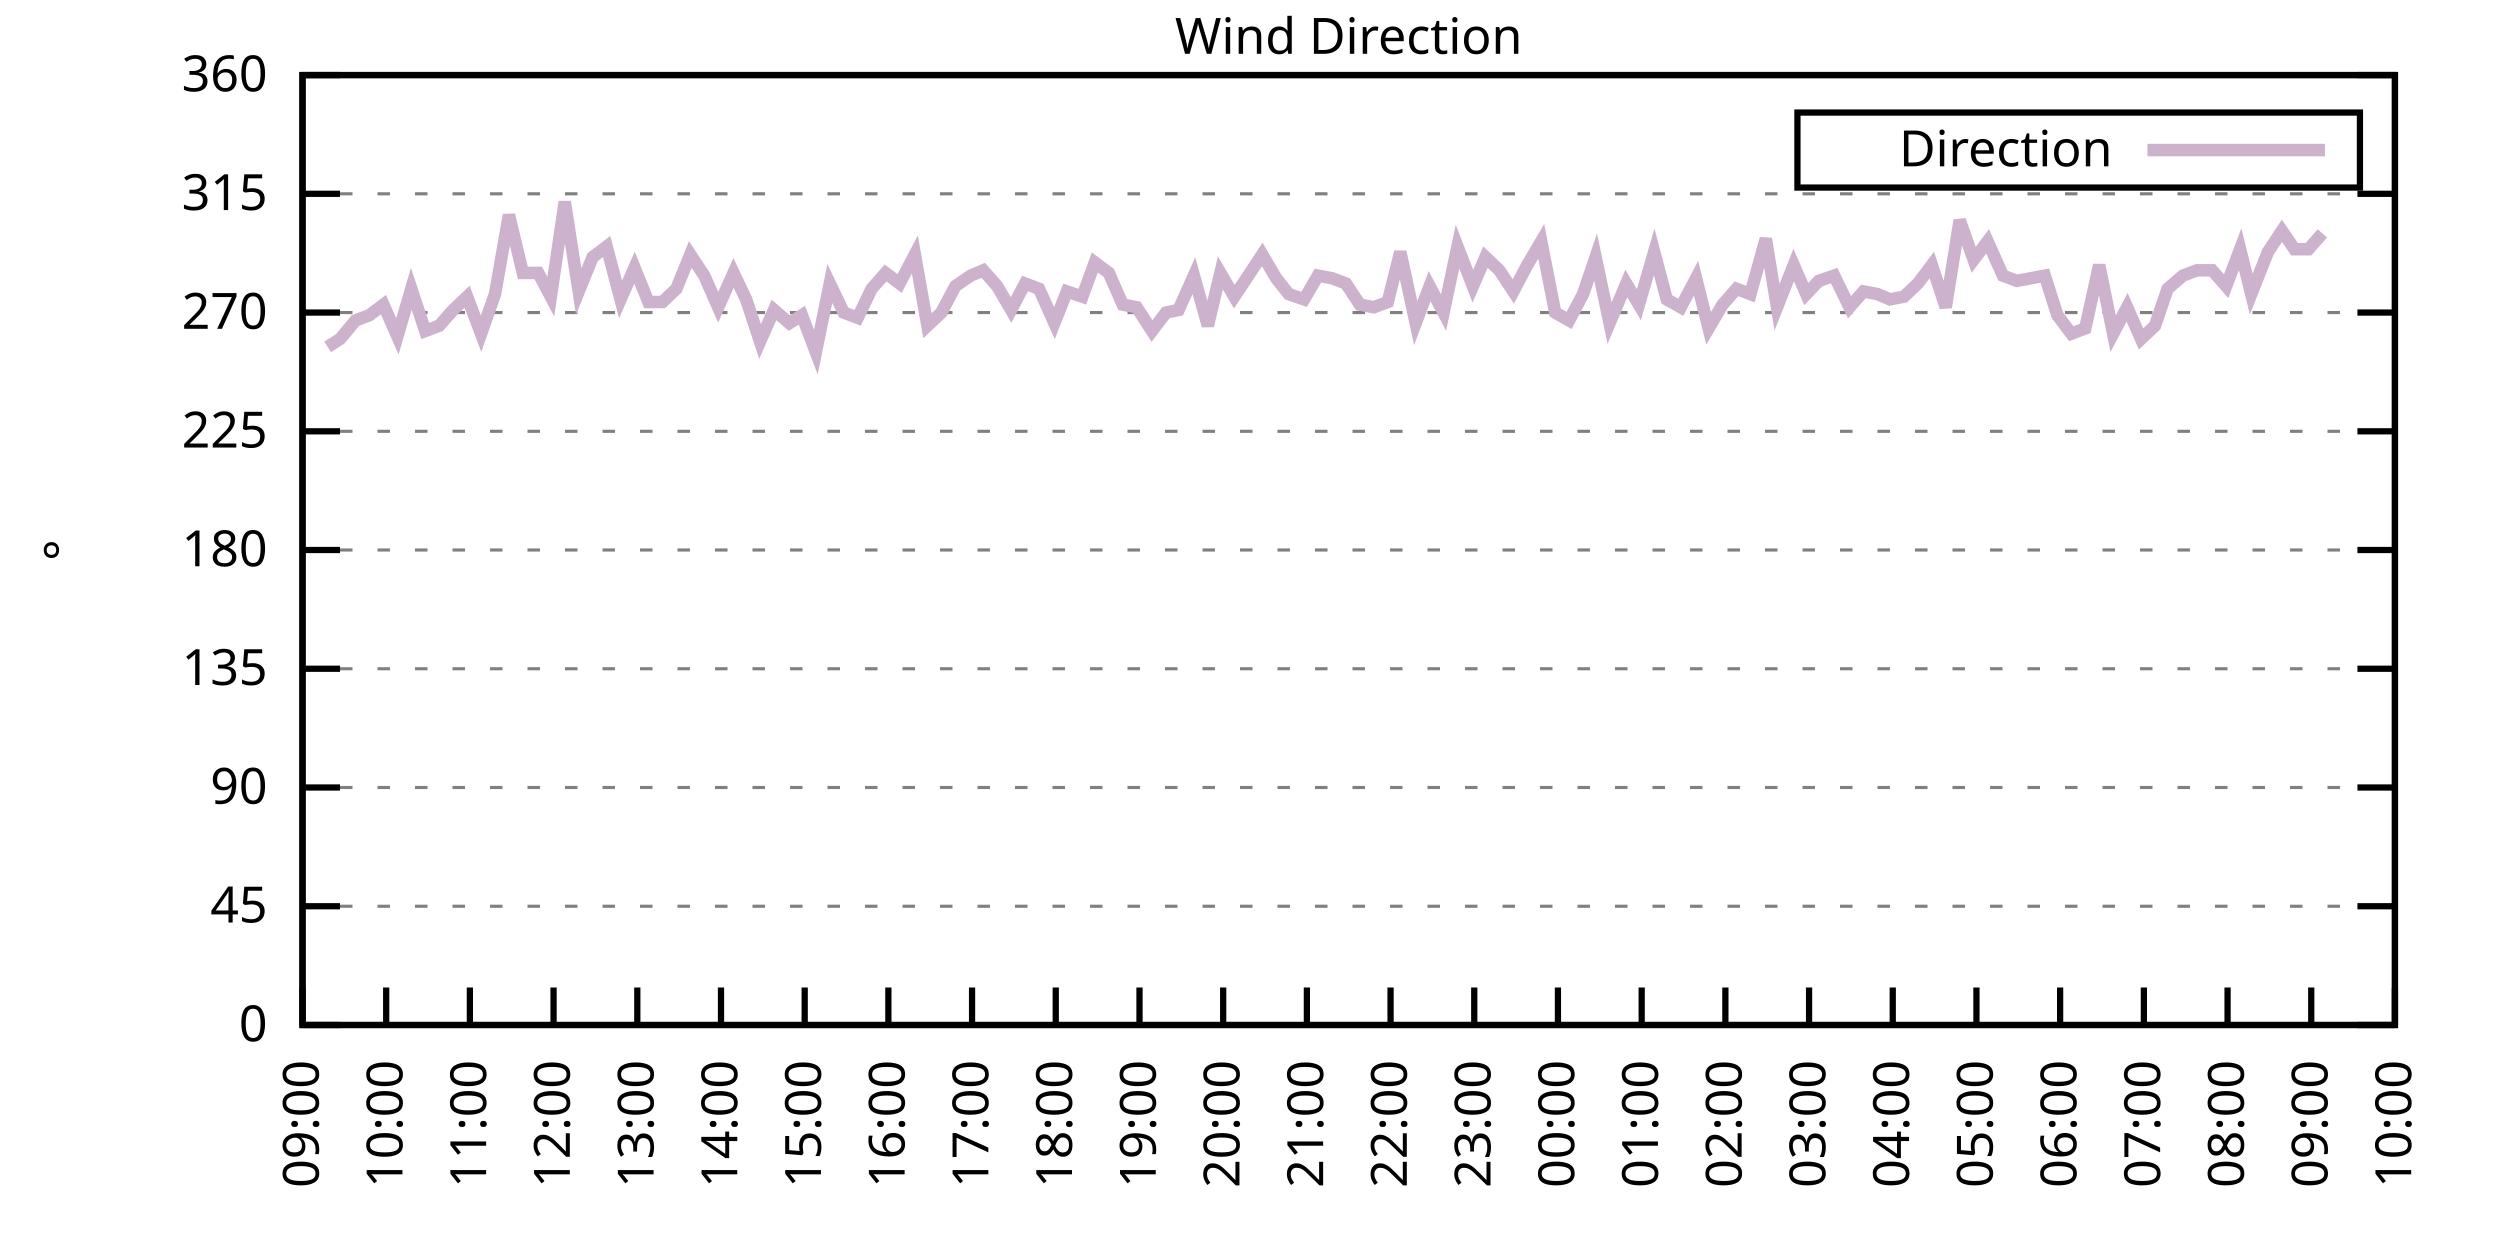
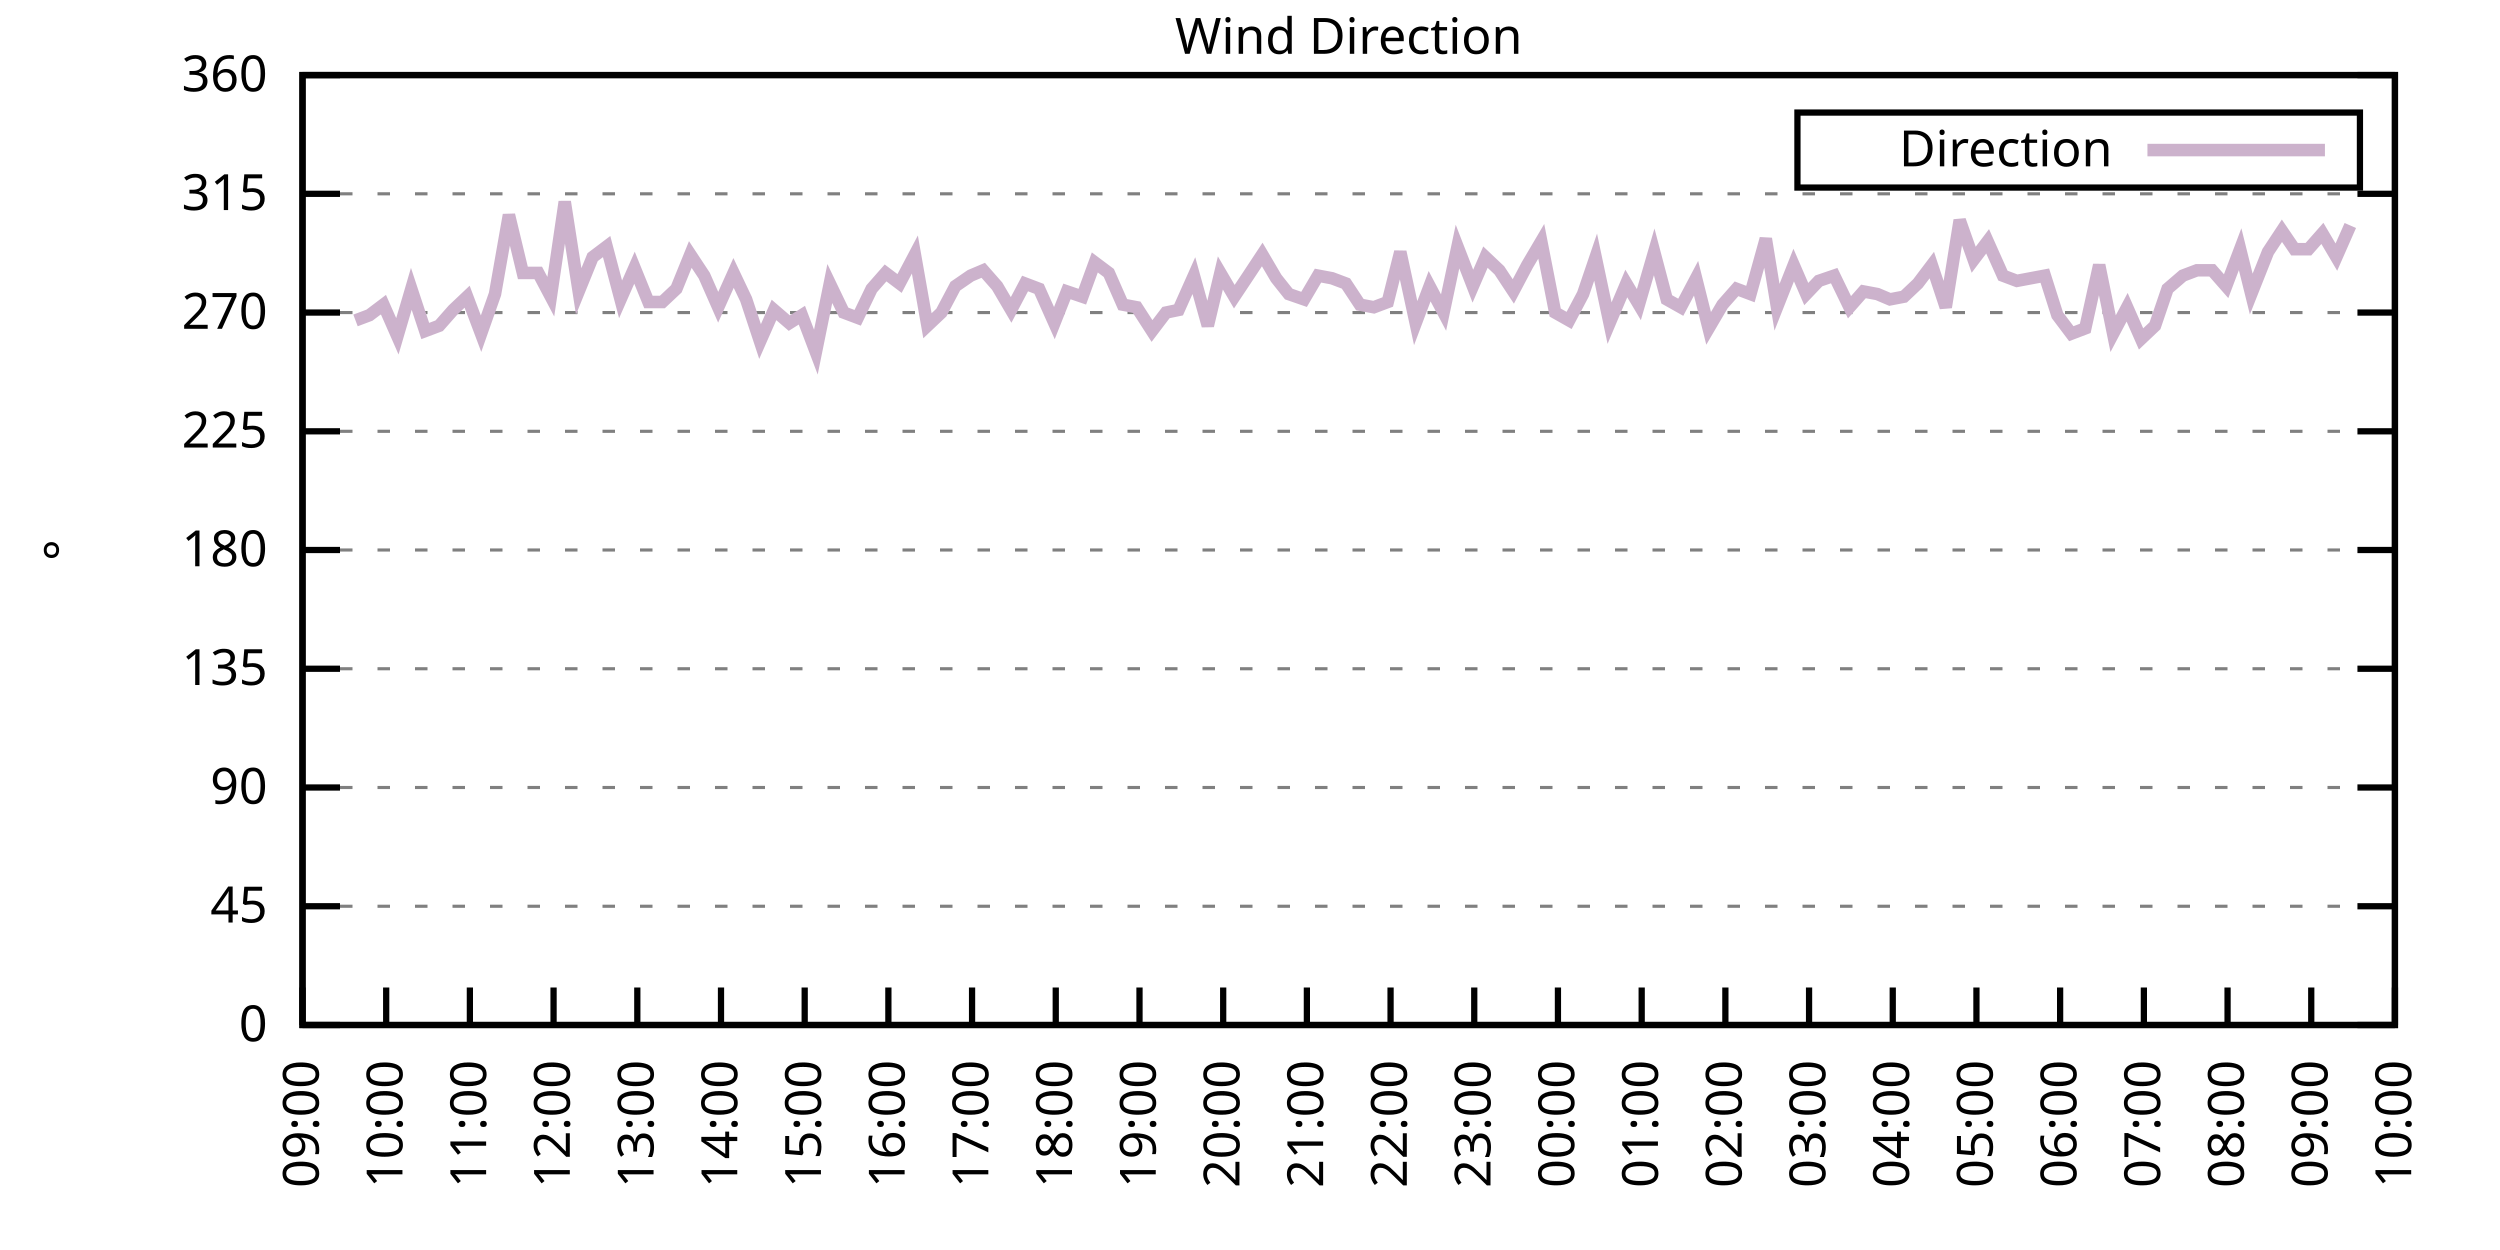
<svg xmlns="http://www.w3.org/2000/svg" xmlns:xlink="http://www.w3.org/1999/xlink" width="400" height="200" viewBox="0 0 400 200">
  <g id="gnuplot_canvas">
    <rect x="0" y="0" width="400" height="200" fill="none" />
    <defs>
      <circle id="gpDot" r="0.5" stroke-width="0.5" stroke="currentColor" />
      <path id="gpPt0" stroke-width="0.333" stroke="currentColor" d="M-1,0 h2 M0,-1 v2" />
      <path id="gpPt1" stroke-width="0.333" stroke="currentColor" d="M-1,-1 L1,1 M1,-1 L-1,1" />
      <path id="gpPt2" stroke-width="0.333" stroke="currentColor" d="M-1,0 L1,0 M0,-1 L0,1 M-1,-1 L1,1 M-1,1 L1,-1" />
      <rect id="gpPt3" stroke-width="0.333" stroke="currentColor" x="-1" y="-1" width="2" height="2" />
      <rect id="gpPt4" stroke-width="0.333" stroke="currentColor" fill="currentColor" x="-1" y="-1" width="2" height="2" />
      <circle id="gpPt5" stroke-width="0.333" stroke="currentColor" cx="0" cy="0" r="1" />
      <use xlink:href="#gpPt5" id="gpPt6" fill="currentColor" stroke="none" />
      <path id="gpPt7" stroke-width="0.333" stroke="currentColor" d="M0,-1.33 L-1.33,0.67 L1.33,0.67 z" />
      <use xlink:href="#gpPt7" id="gpPt8" fill="currentColor" stroke="none" />
      <use xlink:href="#gpPt7" id="gpPt9" stroke="currentColor" transform="rotate(180)" />
      <use xlink:href="#gpPt9" id="gpPt10" fill="currentColor" stroke="none" />
      <use xlink:href="#gpPt3" id="gpPt11" stroke="currentColor" transform="rotate(45)" />
      <use xlink:href="#gpPt11" id="gpPt12" fill="currentColor" stroke="none" />
      <path id="gpPt13" stroke-width="0.333" stroke="currentColor" d="M0,1.330 L1.265,0.411 L0.782,-1.067 L-0.782,-1.076 L-1.265,0.411 z" />
      <use xlink:href="#gpPt13" id="gpPt14" fill="currentColor" stroke="none" />
      <filter id="textbox" filterUnits="objectBoundingBox" x="0" y="0" height="1" width="1">
        <feFlood flood-color="white" flood-opacity="1" result="bgnd" />
        <feComposite in="SourceGraphic" in2="bgnd" operator="atop" />
      </filter>
      <filter id="greybox" filterUnits="objectBoundingBox" x="0" y="0" height="1" width="1">
        <feFlood flood-color="lightgrey" flood-opacity="1" result="grey" />
        <feComposite in="SourceGraphic" in2="grey" operator="atop" />
      </filter>
    </defs>
    <g fill="none" color="white" stroke="currentColor" stroke-width="1.00" stroke-linecap="butt" stroke-linejoin="miter">
</g>
    <g fill="none" color="black" stroke="currentColor" stroke-width="1.00" stroke-linecap="butt" stroke-linejoin="miter">
      <g stroke="none" shape-rendering="crispEdges">
        <polygon fill="rgb(255, 255, 255)" points="48.40,164.00 383.18,164.00 383.18,12.02 48.40,12.02 " />
      </g>
    </g>
    <g fill="none" color="black" stroke="currentColor" stroke-width="1.00" stroke-linecap="butt" stroke-linejoin="miter">
</g>
    <g fill="none" color="black" stroke="black" stroke-width="0.50" stroke-linecap="butt" stroke-linejoin="miter">
</g>
    <g fill="none" color="gray" stroke="currentColor" stroke-width="0.50" stroke-linecap="butt" stroke-linejoin="miter">
      <path stroke="gray" stroke-dasharray="2,4" class="gridline" d="M48.40,164.00 L383.19,164.00  " />
    </g>
    <g fill="none" color="gray" stroke="gray" stroke-width="1.00" stroke-linecap="butt" stroke-linejoin="miter">
</g>
    <g fill="none" color="black" stroke="currentColor" stroke-width="1.00" stroke-linecap="butt" stroke-linejoin="miter">
      <path stroke="black" d="M48.40,164.00 L54.40,164.00 M383.19,164.00 L377.19,164.00  " />
      <g transform="translate(42.80,166.60)" stroke="none" fill="black" font-family="Sans" font-size="8.00" text-anchor="end">
        <text>
          <tspan font-family="Sans"> 0</tspan>
        </text>
      </g>
    </g>
    <g fill="none" color="black" stroke="currentColor" stroke-width="1.00" stroke-linecap="butt" stroke-linejoin="miter">
</g>
    <g fill="none" color="black" stroke="black" stroke-width="0.50" stroke-linecap="butt" stroke-linejoin="miter">
</g>
    <g fill="none" color="gray" stroke="currentColor" stroke-width="0.50" stroke-linecap="butt" stroke-linejoin="miter">
      <path stroke="gray" stroke-dasharray="2,4" class="gridline" d="M48.40,145.00 L383.19,145.00  " />
    </g>
    <g fill="none" color="gray" stroke="gray" stroke-width="1.00" stroke-linecap="butt" stroke-linejoin="miter">
</g>
    <g fill="none" color="black" stroke="currentColor" stroke-width="1.00" stroke-linecap="butt" stroke-linejoin="miter">
      <path stroke="black" d="M48.40,145.00 L54.40,145.00 M383.19,145.00 L377.19,145.00  " />
      <g transform="translate(42.80,147.60)" stroke="none" fill="black" font-family="Sans" font-size="8.00" text-anchor="end">
        <text>
          <tspan font-family="Sans"> 45</tspan>
        </text>
      </g>
    </g>
    <g fill="none" color="black" stroke="currentColor" stroke-width="1.00" stroke-linecap="butt" stroke-linejoin="miter">
</g>
    <g fill="none" color="black" stroke="black" stroke-width="0.50" stroke-linecap="butt" stroke-linejoin="miter">
</g>
    <g fill="none" color="gray" stroke="currentColor" stroke-width="0.50" stroke-linecap="butt" stroke-linejoin="miter">
      <path stroke="gray" stroke-dasharray="2,4" class="gridline" d="M48.40,126.00 L383.19,126.00  " />
    </g>
    <g fill="none" color="gray" stroke="gray" stroke-width="1.00" stroke-linecap="butt" stroke-linejoin="miter">
</g>
    <g fill="none" color="black" stroke="currentColor" stroke-width="1.00" stroke-linecap="butt" stroke-linejoin="miter">
      <path stroke="black" d="M48.40,126.00 L54.40,126.00 M383.19,126.00 L377.19,126.00  " />
      <g transform="translate(42.80,128.60)" stroke="none" fill="black" font-family="Sans" font-size="8.00" text-anchor="end">
        <text>
          <tspan font-family="Sans"> 90</tspan>
        </text>
      </g>
    </g>
    <g fill="none" color="black" stroke="currentColor" stroke-width="1.00" stroke-linecap="butt" stroke-linejoin="miter">
</g>
    <g fill="none" color="black" stroke="black" stroke-width="0.50" stroke-linecap="butt" stroke-linejoin="miter">
</g>
    <g fill="none" color="gray" stroke="currentColor" stroke-width="0.50" stroke-linecap="butt" stroke-linejoin="miter">
      <path stroke="gray" stroke-dasharray="2,4" class="gridline" d="M48.40,107.00 L383.19,107.00  " />
    </g>
    <g fill="none" color="gray" stroke="gray" stroke-width="1.00" stroke-linecap="butt" stroke-linejoin="miter">
</g>
    <g fill="none" color="black" stroke="currentColor" stroke-width="1.00" stroke-linecap="butt" stroke-linejoin="miter">
      <path stroke="black" d="M48.40,107.00 L54.40,107.00 M383.19,107.00 L377.19,107.00  " />
      <g transform="translate(42.80,109.60)" stroke="none" fill="black" font-family="Sans" font-size="8.00" text-anchor="end">
        <text>
          <tspan font-family="Sans"> 135</tspan>
        </text>
      </g>
    </g>
    <g fill="none" color="black" stroke="currentColor" stroke-width="1.00" stroke-linecap="butt" stroke-linejoin="miter">
</g>
    <g fill="none" color="black" stroke="black" stroke-width="0.50" stroke-linecap="butt" stroke-linejoin="miter">
</g>
    <g fill="none" color="gray" stroke="currentColor" stroke-width="0.50" stroke-linecap="butt" stroke-linejoin="miter">
      <path stroke="gray" stroke-dasharray="2,4" class="gridline" d="M48.40,88.00 L383.19,88.00  " />
    </g>
    <g fill="none" color="gray" stroke="gray" stroke-width="1.00" stroke-linecap="butt" stroke-linejoin="miter">
</g>
    <g fill="none" color="black" stroke="currentColor" stroke-width="1.00" stroke-linecap="butt" stroke-linejoin="miter">
      <path stroke="black" d="M48.40,88.00 L54.40,88.00 M383.19,88.00 L377.19,88.00  " />
      <g transform="translate(42.80,90.60)" stroke="none" fill="black" font-family="Sans" font-size="8.00" text-anchor="end">
        <text>
          <tspan font-family="Sans"> 180</tspan>
        </text>
      </g>
    </g>
    <g fill="none" color="black" stroke="currentColor" stroke-width="1.00" stroke-linecap="butt" stroke-linejoin="miter">
</g>
    <g fill="none" color="black" stroke="black" stroke-width="0.50" stroke-linecap="butt" stroke-linejoin="miter">
</g>
    <g fill="none" color="gray" stroke="currentColor" stroke-width="0.50" stroke-linecap="butt" stroke-linejoin="miter">
      <path stroke="gray" stroke-dasharray="2,4" class="gridline" d="M48.40,69.01 L383.19,69.01  " />
    </g>
    <g fill="none" color="gray" stroke="gray" stroke-width="1.00" stroke-linecap="butt" stroke-linejoin="miter">
</g>
    <g fill="none" color="black" stroke="currentColor" stroke-width="1.00" stroke-linecap="butt" stroke-linejoin="miter">
      <path stroke="black" d="M48.40,69.01 L54.40,69.01 M383.19,69.01 L377.19,69.01  " />
      <g transform="translate(42.80,71.61)" stroke="none" fill="black" font-family="Sans" font-size="8.00" text-anchor="end">
        <text>
          <tspan font-family="Sans"> 225</tspan>
        </text>
      </g>
    </g>
    <g fill="none" color="black" stroke="currentColor" stroke-width="1.00" stroke-linecap="butt" stroke-linejoin="miter">
</g>
    <g fill="none" color="black" stroke="black" stroke-width="0.50" stroke-linecap="butt" stroke-linejoin="miter">
</g>
    <g fill="none" color="gray" stroke="currentColor" stroke-width="0.50" stroke-linecap="butt" stroke-linejoin="miter">
      <path stroke="gray" stroke-dasharray="2,4" class="gridline" d="M48.40,50.01 L383.19,50.01  " />
    </g>
    <g fill="none" color="gray" stroke="gray" stroke-width="1.00" stroke-linecap="butt" stroke-linejoin="miter">
</g>
    <g fill="none" color="black" stroke="currentColor" stroke-width="1.00" stroke-linecap="butt" stroke-linejoin="miter">
      <path stroke="black" d="M48.40,50.01 L54.40,50.01 M383.19,50.01 L377.19,50.01  " />
      <g transform="translate(42.80,52.61)" stroke="none" fill="black" font-family="Sans" font-size="8.00" text-anchor="end">
        <text>
          <tspan font-family="Sans"> 270</tspan>
        </text>
      </g>
    </g>
    <g fill="none" color="black" stroke="currentColor" stroke-width="1.00" stroke-linecap="butt" stroke-linejoin="miter">
</g>
    <g fill="none" color="black" stroke="black" stroke-width="0.50" stroke-linecap="butt" stroke-linejoin="miter">
</g>
    <g fill="none" color="gray" stroke="currentColor" stroke-width="0.50" stroke-linecap="butt" stroke-linejoin="miter">
      <path stroke="gray" stroke-dasharray="2,4" class="gridline" d="M48.40,31.01 L383.19,31.01  " />
    </g>
    <g fill="none" color="gray" stroke="gray" stroke-width="1.00" stroke-linecap="butt" stroke-linejoin="miter">
</g>
    <g fill="none" color="black" stroke="currentColor" stroke-width="1.00" stroke-linecap="butt" stroke-linejoin="miter">
      <path stroke="black" d="M48.40,31.01 L54.40,31.01 M383.19,31.01 L377.19,31.01  " />
      <g transform="translate(42.80,33.61)" stroke="none" fill="black" font-family="Sans" font-size="8.00" text-anchor="end">
        <text>
          <tspan font-family="Sans"> 315</tspan>
        </text>
      </g>
    </g>
    <g fill="none" color="black" stroke="currentColor" stroke-width="1.00" stroke-linecap="butt" stroke-linejoin="miter">
</g>
    <g fill="none" color="black" stroke="black" stroke-width="0.50" stroke-linecap="butt" stroke-linejoin="miter">
</g>
    <g fill="none" color="gray" stroke="currentColor" stroke-width="0.50" stroke-linecap="butt" stroke-linejoin="miter">
      <path stroke="gray" stroke-dasharray="2,4" class="gridline" d="M48.40,12.01 L383.19,12.01  " />
    </g>
    <g fill="none" color="gray" stroke="gray" stroke-width="1.00" stroke-linecap="butt" stroke-linejoin="miter">
</g>
    <g fill="none" color="black" stroke="currentColor" stroke-width="1.00" stroke-linecap="butt" stroke-linejoin="miter">
      <path stroke="black" d="M48.40,12.01 L54.40,12.01 M383.19,12.01 L377.19,12.01  " />
      <g transform="translate(42.80,14.61)" stroke="none" fill="black" font-family="Sans" font-size="8.00" text-anchor="end">
        <text>
          <tspan font-family="Sans"> 360</tspan>
        </text>
      </g>
    </g>
    <g fill="none" color="black" stroke="currentColor" stroke-width="1.00" stroke-linecap="butt" stroke-linejoin="miter">
      <path stroke="black" d="M48.40,164.00 L48.40,158.00  " />
      <g transform="translate(51.00,169.60) rotate(270.00)" stroke="none" fill="black" font-family="Sans" font-size="8.00" text-anchor="end">
        <text>
          <tspan font-family="Sans">09:00</tspan>
        </text>
      </g>
    </g>
    <g fill="none" color="black" stroke="currentColor" stroke-width="1.00" stroke-linecap="butt" stroke-linejoin="miter">
      <path stroke="black" d="M61.79,164.00 L61.79,158.00  " />
      <g transform="translate(64.39,169.60) rotate(270.00)" stroke="none" fill="black" font-family="Sans" font-size="8.00" text-anchor="end">
        <text>
          <tspan font-family="Sans">10:00</tspan>
        </text>
      </g>
    </g>
    <g fill="none" color="black" stroke="currentColor" stroke-width="1.00" stroke-linecap="butt" stroke-linejoin="miter">
      <path stroke="black" d="M75.18,164.00 L75.18,158.00  " />
      <g transform="translate(77.78,169.60) rotate(270.00)" stroke="none" fill="black" font-family="Sans" font-size="8.00" text-anchor="end">
        <text>
          <tspan font-family="Sans">11:00</tspan>
        </text>
      </g>
    </g>
    <g fill="none" color="black" stroke="currentColor" stroke-width="1.00" stroke-linecap="butt" stroke-linejoin="miter">
      <path stroke="black" d="M88.57,164.00 L88.57,158.00  " />
      <g transform="translate(91.17,169.60) rotate(270.00)" stroke="none" fill="black" font-family="Sans" font-size="8.00" text-anchor="end">
        <text>
          <tspan font-family="Sans">12:00</tspan>
        </text>
      </g>
    </g>
    <g fill="none" color="black" stroke="currentColor" stroke-width="1.00" stroke-linecap="butt" stroke-linejoin="miter">
      <path stroke="black" d="M101.97,164.00 L101.97,158.00  " />
      <g transform="translate(104.57,169.60) rotate(270.00)" stroke="none" fill="black" font-family="Sans" font-size="8.00" text-anchor="end">
        <text>
          <tspan font-family="Sans">13:00</tspan>
        </text>
      </g>
    </g>
    <g fill="none" color="black" stroke="currentColor" stroke-width="1.00" stroke-linecap="butt" stroke-linejoin="miter">
      <path stroke="black" d="M115.36,164.00 L115.36,158.00  " />
      <g transform="translate(117.96,169.60) rotate(270.00)" stroke="none" fill="black" font-family="Sans" font-size="8.00" text-anchor="end">
        <text>
          <tspan font-family="Sans">14:00</tspan>
        </text>
      </g>
    </g>
    <g fill="none" color="black" stroke="currentColor" stroke-width="1.00" stroke-linecap="butt" stroke-linejoin="miter">
      <path stroke="black" d="M128.75,164.00 L128.75,158.00  " />
      <g transform="translate(131.35,169.60) rotate(270.00)" stroke="none" fill="black" font-family="Sans" font-size="8.00" text-anchor="end">
        <text>
          <tspan font-family="Sans">15:00</tspan>
        </text>
      </g>
    </g>
    <g fill="none" color="black" stroke="currentColor" stroke-width="1.00" stroke-linecap="butt" stroke-linejoin="miter">
      <path stroke="black" d="M142.14,164.00 L142.14,158.00  " />
      <g transform="translate(144.74,169.60) rotate(270.00)" stroke="none" fill="black" font-family="Sans" font-size="8.00" text-anchor="end">
        <text>
          <tspan font-family="Sans">16:00</tspan>
        </text>
      </g>
    </g>
    <g fill="none" color="black" stroke="currentColor" stroke-width="1.00" stroke-linecap="butt" stroke-linejoin="miter">
      <path stroke="black" d="M155.53,164.00 L155.53,158.00  " />
      <g transform="translate(158.13,169.60) rotate(270.00)" stroke="none" fill="black" font-family="Sans" font-size="8.00" text-anchor="end">
        <text>
          <tspan font-family="Sans">17:00</tspan>
        </text>
      </g>
    </g>
    <g fill="none" color="black" stroke="currentColor" stroke-width="1.00" stroke-linecap="butt" stroke-linejoin="miter">
      <path stroke="black" d="M168.92,164.00 L168.92,158.00  " />
      <g transform="translate(171.52,169.60) rotate(270.00)" stroke="none" fill="black" font-family="Sans" font-size="8.00" text-anchor="end">
        <text>
          <tspan font-family="Sans">18:00</tspan>
        </text>
      </g>
    </g>
    <g fill="none" color="black" stroke="currentColor" stroke-width="1.00" stroke-linecap="butt" stroke-linejoin="miter">
      <path stroke="black" d="M182.32,164.00 L182.32,158.00  " />
      <g transform="translate(184.92,169.60) rotate(270.00)" stroke="none" fill="black" font-family="Sans" font-size="8.00" text-anchor="end">
        <text>
          <tspan font-family="Sans">19:00</tspan>
        </text>
      </g>
    </g>
    <g fill="none" color="black" stroke="currentColor" stroke-width="1.00" stroke-linecap="butt" stroke-linejoin="miter">
      <path stroke="black" d="M195.71,164.00 L195.71,158.00  " />
      <g transform="translate(198.31,169.60) rotate(270.00)" stroke="none" fill="black" font-family="Sans" font-size="8.00" text-anchor="end">
        <text>
          <tspan font-family="Sans">20:00</tspan>
        </text>
      </g>
    </g>
    <g fill="none" color="black" stroke="currentColor" stroke-width="1.00" stroke-linecap="butt" stroke-linejoin="miter">
      <path stroke="black" d="M209.10,164.00 L209.10,158.00  " />
      <g transform="translate(211.70,169.60) rotate(270.00)" stroke="none" fill="black" font-family="Sans" font-size="8.00" text-anchor="end">
        <text>
          <tspan font-family="Sans">21:00</tspan>
        </text>
      </g>
    </g>
    <g fill="none" color="black" stroke="currentColor" stroke-width="1.00" stroke-linecap="butt" stroke-linejoin="miter">
      <path stroke="black" d="M222.49,164.00 L222.49,158.00  " />
      <g transform="translate(225.09,169.60) rotate(270.00)" stroke="none" fill="black" font-family="Sans" font-size="8.00" text-anchor="end">
        <text>
          <tspan font-family="Sans">22:00</tspan>
        </text>
      </g>
    </g>
    <g fill="none" color="black" stroke="currentColor" stroke-width="1.00" stroke-linecap="butt" stroke-linejoin="miter">
      <path stroke="black" d="M235.88,164.00 L235.88,158.00  " />
      <g transform="translate(238.48,169.60) rotate(270.00)" stroke="none" fill="black" font-family="Sans" font-size="8.00" text-anchor="end">
        <text>
          <tspan font-family="Sans">23:00</tspan>
        </text>
      </g>
    </g>
    <g fill="none" color="black" stroke="currentColor" stroke-width="1.00" stroke-linecap="butt" stroke-linejoin="miter">
      <path stroke="black" d="M249.27,164.00 L249.27,158.00  " />
      <g transform="translate(251.87,169.60) rotate(270.00)" stroke="none" fill="black" font-family="Sans" font-size="8.00" text-anchor="end">
        <text>
          <tspan font-family="Sans">00:00</tspan>
        </text>
      </g>
    </g>
    <g fill="none" color="black" stroke="currentColor" stroke-width="1.00" stroke-linecap="butt" stroke-linejoin="miter">
      <path stroke="black" d="M262.67,164.00 L262.67,158.00  " />
      <g transform="translate(265.27,169.60) rotate(270.00)" stroke="none" fill="black" font-family="Sans" font-size="8.00" text-anchor="end">
        <text>
          <tspan font-family="Sans">01:00</tspan>
        </text>
      </g>
    </g>
    <g fill="none" color="black" stroke="currentColor" stroke-width="1.00" stroke-linecap="butt" stroke-linejoin="miter">
      <path stroke="black" d="M276.06,164.00 L276.06,158.00  " />
      <g transform="translate(278.66,169.60) rotate(270.00)" stroke="none" fill="black" font-family="Sans" font-size="8.00" text-anchor="end">
        <text>
          <tspan font-family="Sans">02:00</tspan>
        </text>
      </g>
    </g>
    <g fill="none" color="black" stroke="currentColor" stroke-width="1.00" stroke-linecap="butt" stroke-linejoin="miter">
      <path stroke="black" d="M289.45,164.00 L289.45,158.00  " />
      <g transform="translate(292.05,169.60) rotate(270.00)" stroke="none" fill="black" font-family="Sans" font-size="8.00" text-anchor="end">
        <text>
          <tspan font-family="Sans">03:00</tspan>
        </text>
      </g>
    </g>
    <g fill="none" color="black" stroke="currentColor" stroke-width="1.00" stroke-linecap="butt" stroke-linejoin="miter">
      <path stroke="black" d="M302.84,164.00 L302.84,158.00  " />
      <g transform="translate(305.44,169.60) rotate(270.00)" stroke="none" fill="black" font-family="Sans" font-size="8.00" text-anchor="end">
        <text>
          <tspan font-family="Sans">04:00</tspan>
        </text>
      </g>
    </g>
    <g fill="none" color="black" stroke="currentColor" stroke-width="1.00" stroke-linecap="butt" stroke-linejoin="miter">
      <path stroke="black" d="M316.23,164.00 L316.23,158.00  " />
      <g transform="translate(318.83,169.60) rotate(270.00)" stroke="none" fill="black" font-family="Sans" font-size="8.00" text-anchor="end">
        <text>
          <tspan font-family="Sans">05:00</tspan>
        </text>
      </g>
    </g>
    <g fill="none" color="black" stroke="currentColor" stroke-width="1.00" stroke-linecap="butt" stroke-linejoin="miter">
      <path stroke="black" d="M329.62,164.00 L329.62,158.00  " />
      <g transform="translate(332.22,169.60) rotate(270.00)" stroke="none" fill="black" font-family="Sans" font-size="8.00" text-anchor="end">
        <text>
          <tspan font-family="Sans">06:00</tspan>
        </text>
      </g>
    </g>
    <g fill="none" color="black" stroke="currentColor" stroke-width="1.00" stroke-linecap="butt" stroke-linejoin="miter">
      <path stroke="black" d="M343.02,164.00 L343.02,158.00  " />
      <g transform="translate(345.62,169.60) rotate(270.00)" stroke="none" fill="black" font-family="Sans" font-size="8.00" text-anchor="end">
        <text>
          <tspan font-family="Sans">07:00</tspan>
        </text>
      </g>
    </g>
    <g fill="none" color="black" stroke="currentColor" stroke-width="1.00" stroke-linecap="butt" stroke-linejoin="miter">
      <path stroke="black" d="M356.41,164.00 L356.41,158.00  " />
      <g transform="translate(359.01,169.60) rotate(270.00)" stroke="none" fill="black" font-family="Sans" font-size="8.00" text-anchor="end">
        <text>
          <tspan font-family="Sans">08:00</tspan>
        </text>
      </g>
    </g>
    <g fill="none" color="black" stroke="currentColor" stroke-width="1.00" stroke-linecap="butt" stroke-linejoin="miter">
      <path stroke="black" d="M369.80,164.00 L369.80,158.00  " />
      <g transform="translate(372.40,169.60) rotate(270.00)" stroke="none" fill="black" font-family="Sans" font-size="8.00" text-anchor="end">
        <text>
          <tspan font-family="Sans">09:00</tspan>
        </text>
      </g>
    </g>
    <g fill="none" color="black" stroke="currentColor" stroke-width="1.00" stroke-linecap="butt" stroke-linejoin="miter">
      <path stroke="black" d="M383.19,164.00 L383.19,158.00  " />
      <g transform="translate(385.79,169.60) rotate(270.00)" stroke="none" fill="black" font-family="Sans" font-size="8.00" text-anchor="end">
        <text>
          <tspan font-family="Sans">10:00</tspan>
        </text>
      </g>
    </g>
    <g fill="none" color="black" stroke="currentColor" stroke-width="1.00" stroke-linecap="butt" stroke-linejoin="miter">
</g>
    <g fill="none" color="black" stroke="currentColor" stroke-width="1.00" stroke-linecap="butt" stroke-linejoin="miter">
      <path stroke="black" d="M48.40,12.01 L48.40,164.00 L383.19,164.00 L383.19,12.01 L48.40,12.01 Z  " />
    </g>
    <g fill="none" color="black" stroke="currentColor" stroke-width="1.00" stroke-linecap="butt" stroke-linejoin="miter">
</g>
    <g fill="none" color="black" stroke="currentColor" stroke-width="1.00" stroke-linecap="butt" stroke-linejoin="miter">
      <path stroke="black" d="M287.59,30.01 L287.59,18.01 L377.59,18.01 L377.59,30.01 L287.59,30.01 Z  " />
    </g>
    <g id="Wind_direction_plot_1">
      <g fill="none" color="white" stroke="black" stroke-width="2.00" stroke-linecap="butt" stroke-linejoin="miter">
</g>
      <g fill="none" color="black" stroke="currentColor" stroke-width="2.00" stroke-linecap="butt" stroke-linejoin="miter">
        <g transform="translate(337.99,26.61)" stroke="none" fill="black" font-family="Sans" font-size="8.00" text-anchor="end">
          <text>
            <tspan font-family="Sans">Direction</tspan>
          </text>
        </g>
      </g>
      <g fill="none" color="black" stroke="currentColor" stroke-width="2.00" stroke-linecap="butt" stroke-linejoin="miter">
-         <path stroke="rgb(204, 178, 204)" d="M343.59,24.01 L371.99,24.01 M52.42,55.50 L54.43,54.23 L56.88,51.27 L59.11,50.43 L61.35,48.74 L63.58,53.81   L65.81,46.21 L68.04,52.96 L70.27,52.12 L72.50,49.59 L74.74,47.47 L76.97,53.39 L79.20,47.05 L81.43,34.39   L83.66,43.67 L86.12,43.67 L88.13,47.47 L90.36,32.28 L92.59,46.63 L94.82,41.14 L97.06,39.45 L99.29,47.90   L101.52,42.83 L103.75,48.32 L105.98,48.32 L108.22,46.21 L110.45,40.72 L112.68,44.10 L114.91,49.16 L117.37,43.67   L119.38,47.90 L121.61,54.65 L123.84,49.59 L126.29,51.70 L128.30,50.43 L130.54,56.34 L132.77,45.36 L135.00,50.01   L137.23,50.85 L139.46,46.21 L141.69,43.67 L143.93,45.36 L146.38,40.72 L148.39,52.12 L150.62,50.01 L152.85,45.79   L155.31,44.10 L157.32,43.25 L159.55,45.79 L161.78,49.59 L164.01,45.36 L166.25,46.21 L168.70,51.70 L170.71,46.63   L173.17,47.47 L175.17,41.99 L177.41,43.67 L179.64,48.74 L181.87,49.16 L184.32,52.96 L186.56,50.01 L188.57,49.59   L191.02,44.10 L193.25,52.12 L195.26,43.67 L197.49,47.47 L199.73,44.10 L201.96,40.72 L204.19,44.52 L206.20,47.05   L208.65,47.90 L210.88,44.10 L213.12,44.52 L215.35,45.36 L217.58,48.74 L219.81,49.16 L222.04,48.32 L224.05,40.30   L226.51,51.70 L228.74,45.79 L230.97,50.01 L233.20,39.45 L235.66,45.79 L237.67,41.14 L239.90,43.25 L242.13,46.63   L244.36,42.41 L246.60,38.61 L248.83,50.01 L251.06,51.27 L253.29,47.05 L255.30,41.14 L257.53,51.70 L260.21,45.36   L262.22,48.74 L264.67,40.30 L266.68,47.90 L268.92,49.16 L271.37,44.52 L273.38,52.54 L275.61,48.74 L277.84,46.21   L280.07,47.05 L282.53,38.19 L284.32,49.16 L286.99,42.41 L289.00,47.05 L291.01,44.94 L293.47,44.10 L295.92,49.16   L298.15,46.63 L300.39,47.05 L302.39,47.90 L304.63,47.47 L306.86,45.36 L309.09,42.41 L311.32,49.16 L313.55,35.23   L315.79,41.56 L318.02,38.61 L320.47,44.10 L322.70,44.94 L327.17,44.10 L329.18,50.43 L331.41,53.39 L333.64,52.54   L335.87,42.41 L338.10,53.39 L340.34,49.16 L342.57,54.23 L344.80,52.12 L346.81,46.21 L349.26,44.10 L351.50,43.25   L353.95,43.25 L356.18,45.79 L358.42,39.87 L360.20,47.05 L362.88,40.30 L365.11,36.92 L367.12,39.87 L369.35,39.87   L371.58,37.34  " />
+         <path stroke="rgb(204, 178, 204)" d="M343.59,24.01 L371.99,24.01 M56.88,51.27 L59.11,50.43 L61.35,48.74 L63.58,53.81 L65.81,46.21 L68.04,52.96   L70.27,52.12 L72.50,49.59 L74.74,47.47 L76.97,53.39 L79.20,47.05 L81.43,34.39 L83.66,43.67 L86.12,43.67   L88.13,47.47 L90.36,32.28 L92.59,46.63 L94.82,41.14 L97.06,39.45 L99.29,47.90 L101.52,42.83 L103.75,48.32   L105.98,48.32 L108.22,46.21 L110.45,40.72 L112.68,44.10 L114.91,49.16 L117.37,43.67 L119.38,47.90 L121.61,54.65   L123.84,49.59 L126.29,51.70 L128.30,50.43 L130.54,56.34 L132.77,45.36 L135.00,50.01 L137.23,50.85 L139.46,46.21   L141.69,43.67 L143.93,45.36 L146.38,40.72 L148.39,52.12 L150.62,50.01 L152.85,45.79 L155.31,44.10 L157.32,43.25   L159.55,45.79 L161.78,49.59 L164.01,45.36 L166.25,46.21 L168.70,51.70 L170.71,46.63 L173.17,47.47 L175.17,41.99   L177.41,43.67 L179.64,48.74 L181.87,49.16 L184.32,52.96 L186.56,50.01 L188.57,49.59 L191.02,44.10 L193.25,52.12   L195.26,43.67 L197.49,47.47 L199.73,44.10 L201.96,40.72 L204.19,44.52 L206.20,47.05 L208.65,47.90 L210.88,44.10   L213.12,44.52 L215.35,45.36 L217.58,48.74 L219.81,49.16 L222.04,48.32 L224.05,40.30 L226.51,51.70 L228.74,45.79   L230.97,50.01 L233.20,39.45 L235.66,45.79 L237.67,41.14 L239.90,43.25 L242.13,46.63 L244.36,42.41 L246.60,38.61   L248.83,50.01 L251.06,51.27 L253.29,47.05 L255.30,41.14 L257.53,51.70 L260.21,45.36 L262.22,48.74 L264.67,40.30   L266.68,47.90 L268.92,49.16 L271.37,44.52 L273.38,52.54 L275.61,48.74 L277.84,46.21 L280.07,47.05 L282.53,38.19   L284.32,49.16 L286.99,42.41 L289.00,47.05 L291.01,44.94 L293.47,44.10 L295.92,49.16 L298.15,46.63 L300.39,47.05   L302.39,47.90 L304.63,47.47 L306.86,45.36 L309.09,42.41 L311.32,49.16 L313.55,35.23 L315.79,41.56 L318.02,38.61   L320.47,44.10 L322.70,44.94 L327.17,44.10 L329.18,50.43 L331.41,53.39 L333.64,52.54 L335.87,42.41 L338.10,53.39   L340.34,49.16 L342.57,54.23 L344.80,52.12 L346.81,46.21 L349.26,44.10 L351.50,43.25 L353.95,43.25 L356.18,45.79   L358.42,39.87 L360.20,47.05 L362.88,40.30 L365.11,36.92 L367.12,39.87 L369.35,39.87 L371.58,37.34 L373.82,41.14   L376.05,36.08  " />
      </g>
    </g>
    <g fill="none" color="black" stroke="currentColor" stroke-width="2.00" stroke-linecap="butt" stroke-linejoin="miter">
</g>
    <g fill="none" color="black" stroke="black" stroke-width="1.00" stroke-linecap="butt" stroke-linejoin="miter">
</g>
    <g fill="none" color="black" stroke="currentColor" stroke-width="1.00" stroke-linecap="butt" stroke-linejoin="miter">
      <path stroke="black" d="M48.40,12.01 L48.40,164.00 L383.19,164.00 L383.19,12.01 L48.40,12.01 Z  " />
      <g transform="translate(12.80,88.01) rotate(270.00)" stroke="none" fill="black" font-family="Sans" font-size="8.00" text-anchor="middle">
        <text>
          <tspan font-family="Sans">°</tspan>
        </text>
      </g>
    </g>
    <g fill="none" color="black" stroke="currentColor" stroke-width="1.00" stroke-linecap="butt" stroke-linejoin="miter">
</g>
    <g fill="none" color="black" stroke="currentColor" stroke-width="1.00" stroke-linecap="butt" stroke-linejoin="miter">
      <g transform="translate(215.79,8.61)" stroke="none" fill="black" font-family="Sans" font-size="8.00" text-anchor="middle">
        <text>
          <tspan font-family="Sans">Wind Direction</tspan>
        </text>
      </g>
    </g>
    <g fill="none" color="black" stroke="currentColor" stroke-width="1.00" stroke-linecap="butt" stroke-linejoin="miter">
</g>
  </g>
</svg>
